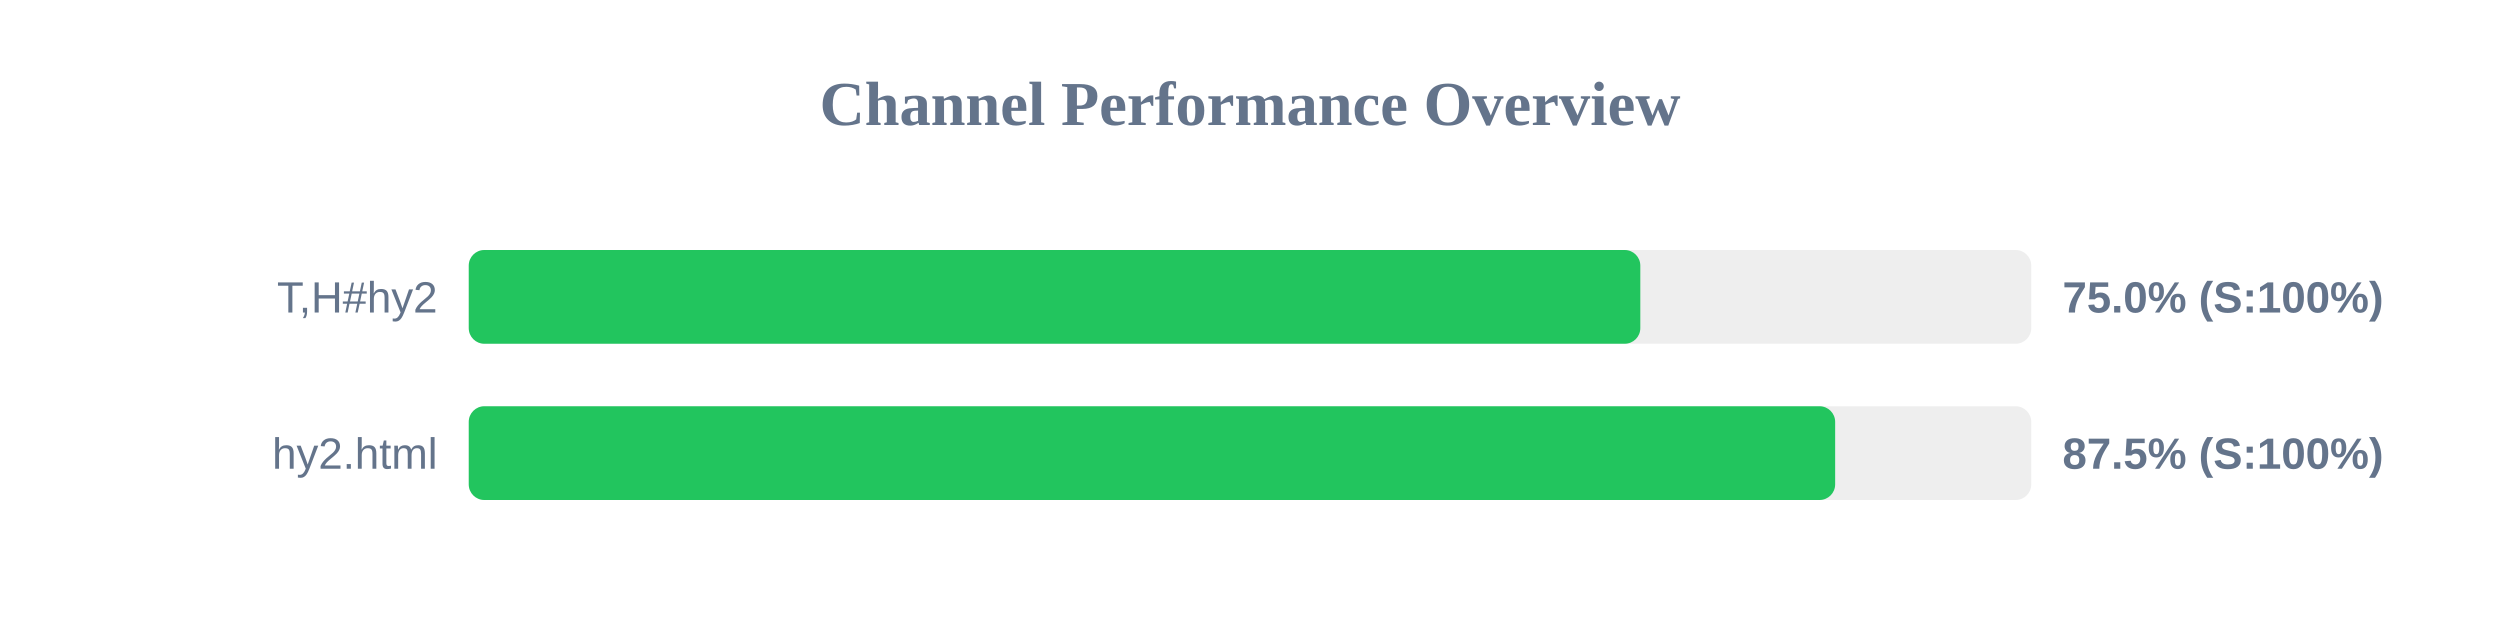
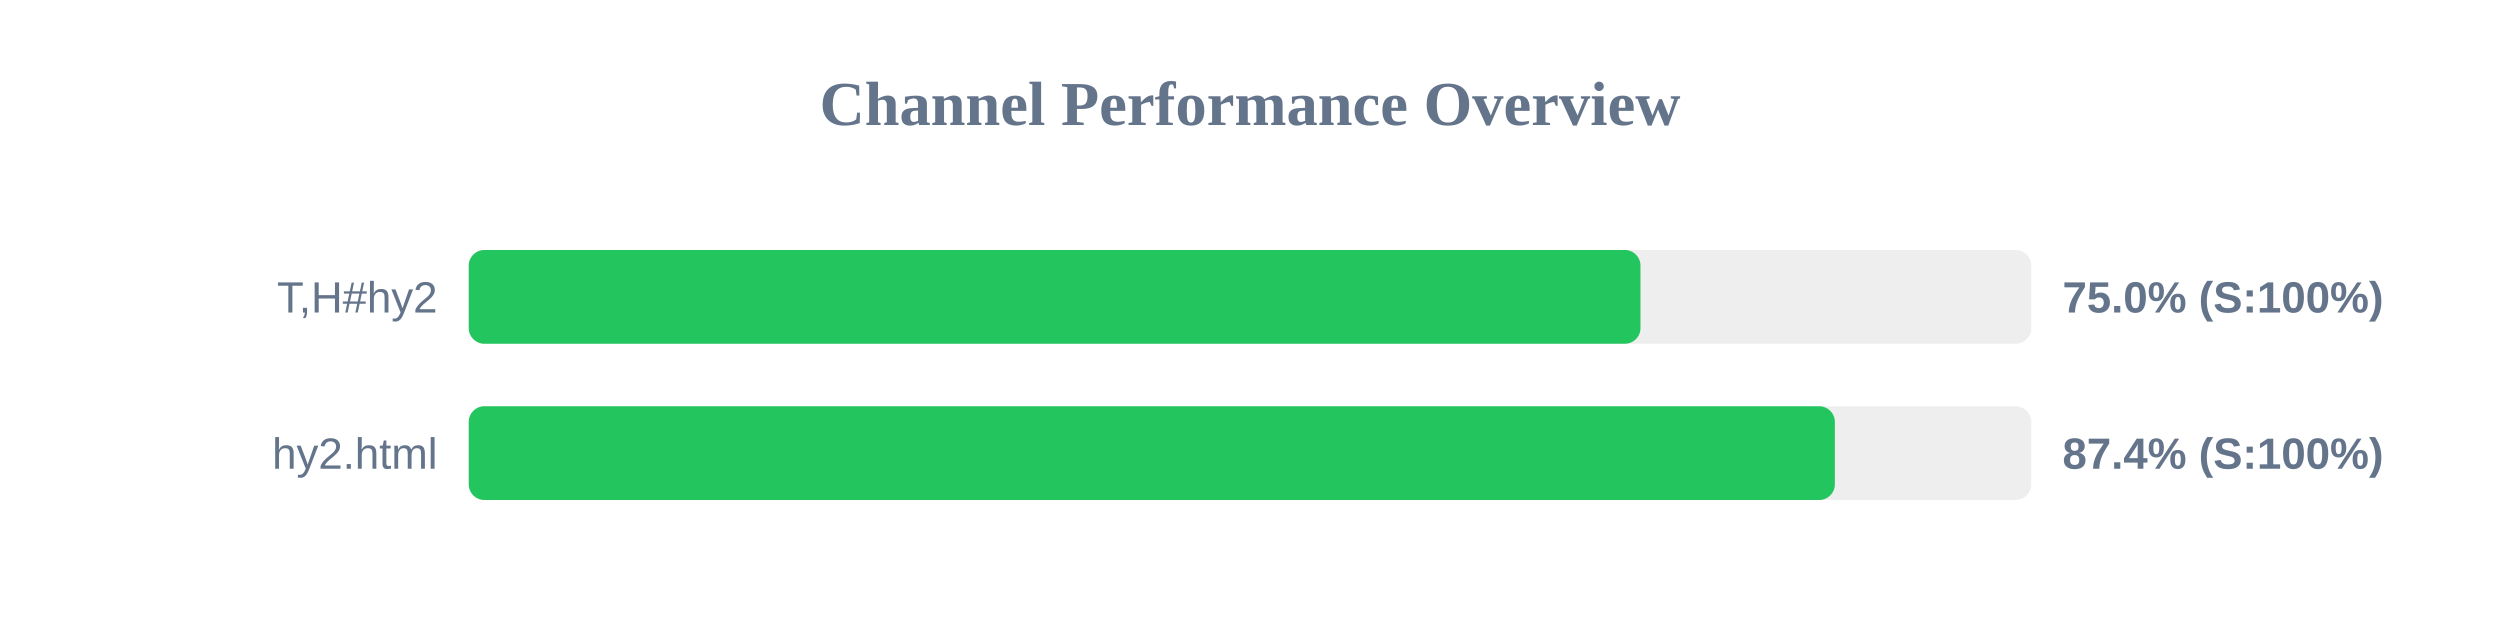
<svg xmlns="http://www.w3.org/2000/svg" width="800" height="200" version="1.1">
  <style>
        .row { font: 14px Arial; fill: #64748b; }
        .score { font: bold 14px Arial; fill: #64748b; }
    </style>
  <text x="400" y="40" text-anchor="middle" font-size="20px" font-weight="bold" fill="#64748b">Channel Performance Overview</text>
  <rect x="150" y="80" width="500" height="30" fill="#eee" rx="5" />
-   <rect x="150" y="80" width="374.9" height="30" fill="#22c55e" rx="5" />
+   <rect x="150" y="80" width="374.95" height="30" fill="#22c55e" rx="5" />
  <text x="140" y="100" text-anchor="end" class="row">T,H#hy2</text>
  <text x="660" y="100" text-anchor="start" class="score">75.0% (S:100%)</text>
  <rect x="150" y="130" width="500" height="30" fill="#eee" rx="5" />
-   <rect x="150" y="130" width="437.25" height="30" fill="#22c55e" rx="5" />
+   <rect x="150" y="130" width="437.15" height="30" fill="#22c55e" rx="5" />
  <text x="140" y="150" text-anchor="end" class="row">hy2.html</text>
-   <text x="660" y="150" text-anchor="start" class="score">87.5% (S:100%)</text>
+   <text x="660" y="150" text-anchor="start" class="score">87.4% (S:100%)</text>
</svg>
